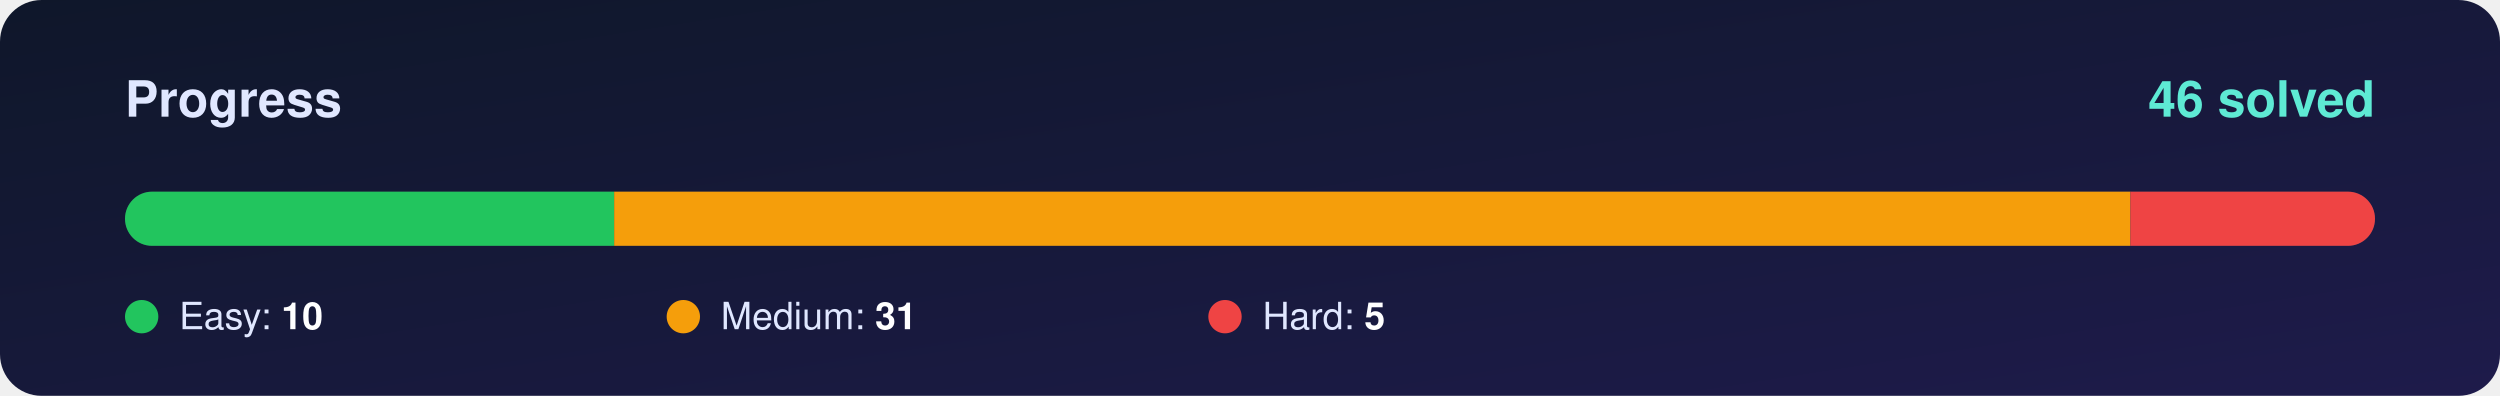
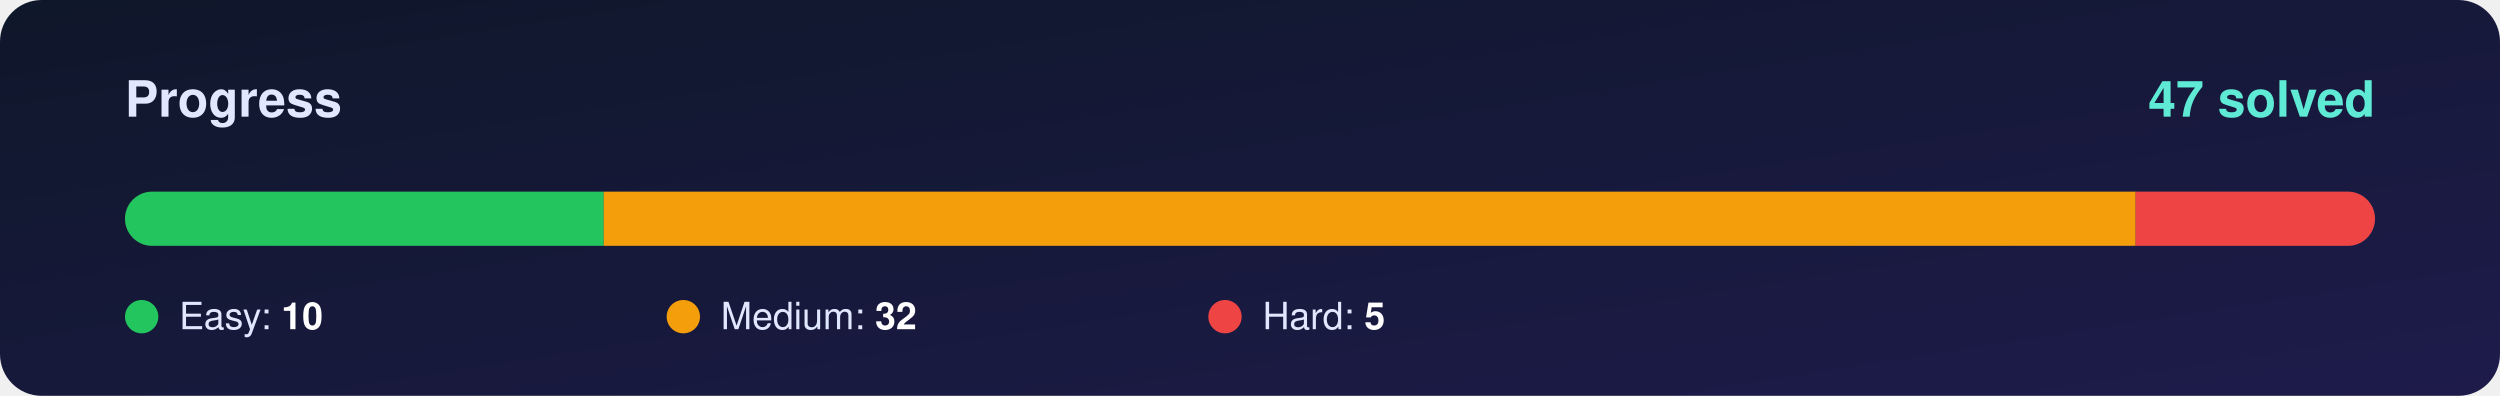
<svg xmlns="http://www.w3.org/2000/svg" width="1200" height="190" viewBox="0 0 1200 190">
  <defs>
    <linearGradient id="bg" x1="0" y1="0" x2="1" y2="1">
      <stop offset="0%" stop-color="#0f172a" />
      <stop offset="100%" stop-color="#1e1b4b" />
    </linearGradient>
    <clipPath id="round">
      <rect x="60" y="92" width="1080" height="26" rx="13" />
    </clipPath>
  </defs>
  <rect width="1200" height="190" rx="20" fill="url(#bg)" />
  <g font-family="Segoe UI, Helvetica, Arial, sans-serif">
    <text x="60" y="56" font-size="24" font-weight="700" fill="#e0e7ff">Progress</text>
-     <text x="1140" y="56" font-size="24" font-weight="800" fill="#5eead4" text-anchor="end">46 solved</text>
+     <text x="1140" y="56" font-size="24" font-weight="800" fill="#5eead4" text-anchor="end">47 solved</text>
    <rect x="60" y="92" width="1080" height="26" rx="13" fill="#ffffff" fill-opacity="0.10" />
    <g clip-path="url(#round)">
-       <rect x="60.0" y="92" width="234.8" height="26" fill="#22c55e" />
-       <rect x="294.8" y="92" width="727.8" height="26" fill="#f59e0b" />
-       <rect x="1022.6" y="92" width="117.4" height="26" fill="#ef4444" />
+       <rect x="60.0" y="92" width="229.8" height="26" fill="#22c55e" />
+       <rect x="289.8" y="92" width="735.3" height="26" fill="#f59e0b" />
+       <rect x="1025.1" y="92" width="114.9" height="26" fill="#ef4444" />
    </g>
    <circle cx="68" cy="152" r="8" fill="#22c55e" />
    <text x="86" y="158" font-size="18" fill="#e0e7ff">Easy: <tspan font-weight="700" fill="#ffffff">10</tspan>
    </text>
    <circle cx="328" cy="152" r="8" fill="#f59e0b" />
-     <text x="346" y="158" font-size="18" fill="#e0e7ff">Medium: <tspan font-weight="700" fill="#ffffff">31</tspan>
+     <text x="346" y="158" font-size="18" fill="#e0e7ff">Medium: <tspan font-weight="700" fill="#ffffff">32</tspan>
    </text>
    <circle cx="588" cy="152" r="8" fill="#ef4444" />
    <text x="606" y="158" font-size="18" fill="#e0e7ff">Hard: <tspan font-weight="700" fill="#ffffff">5</tspan>
    </text>
  </g>
</svg>
